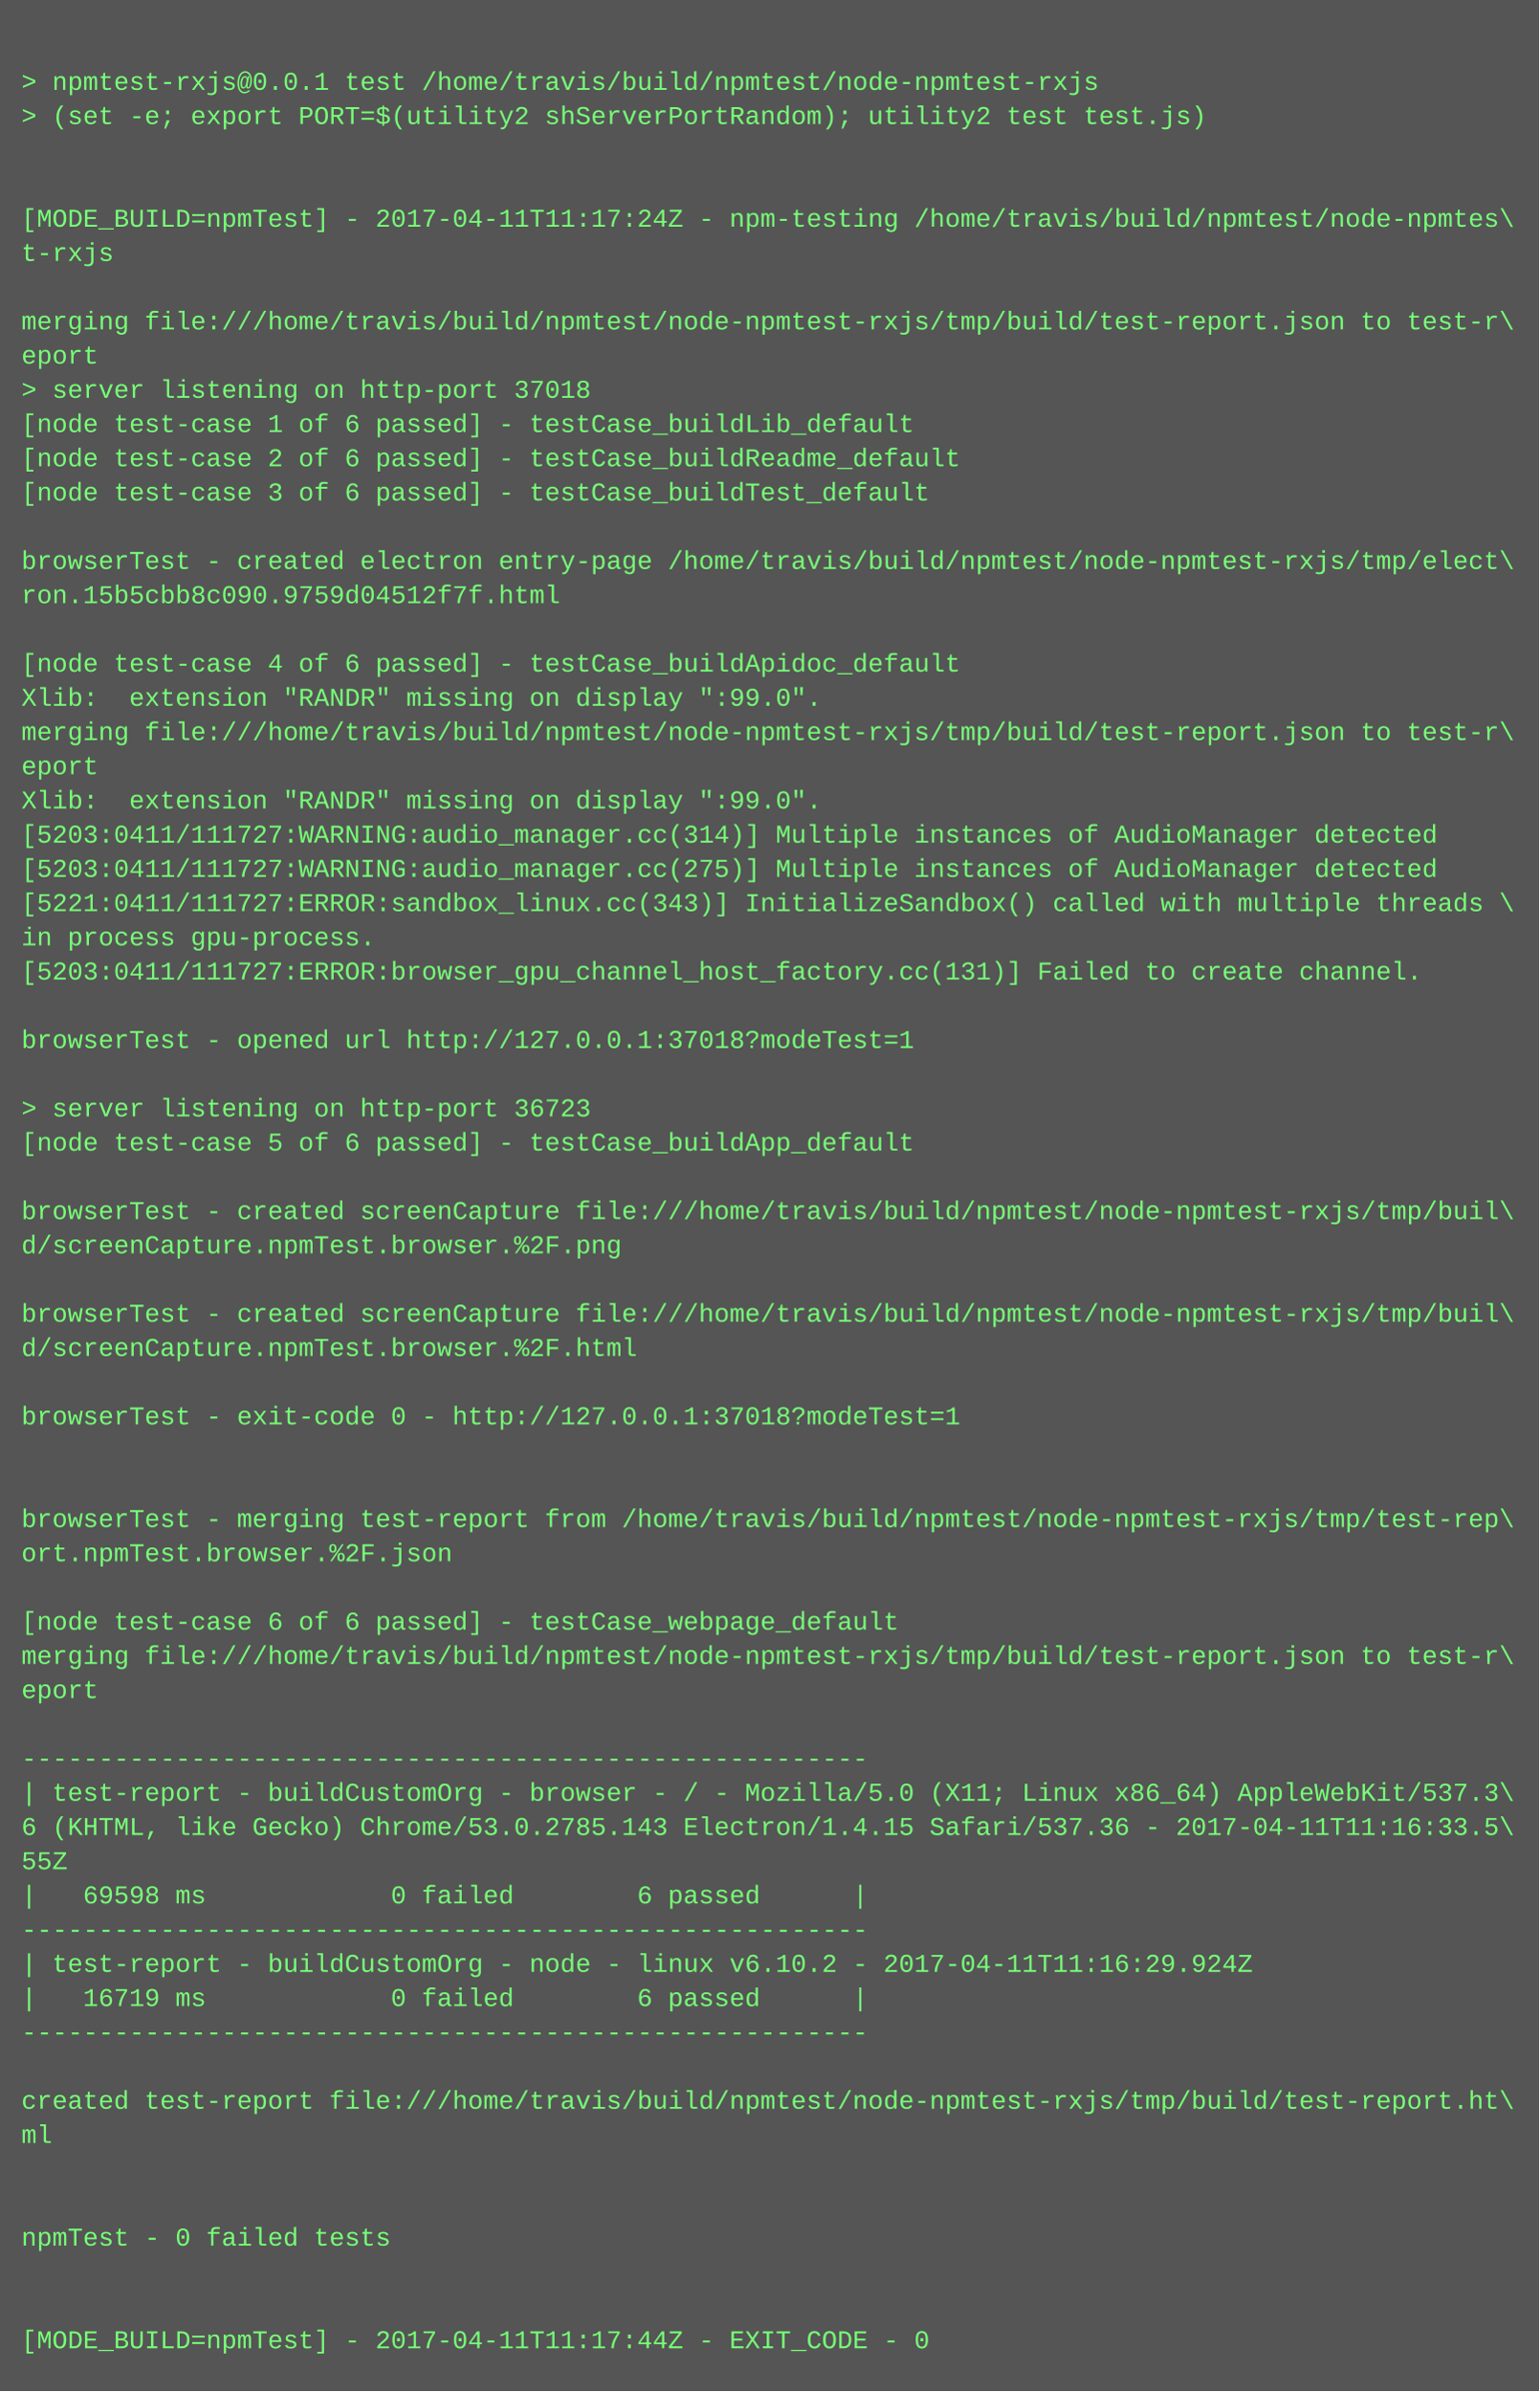
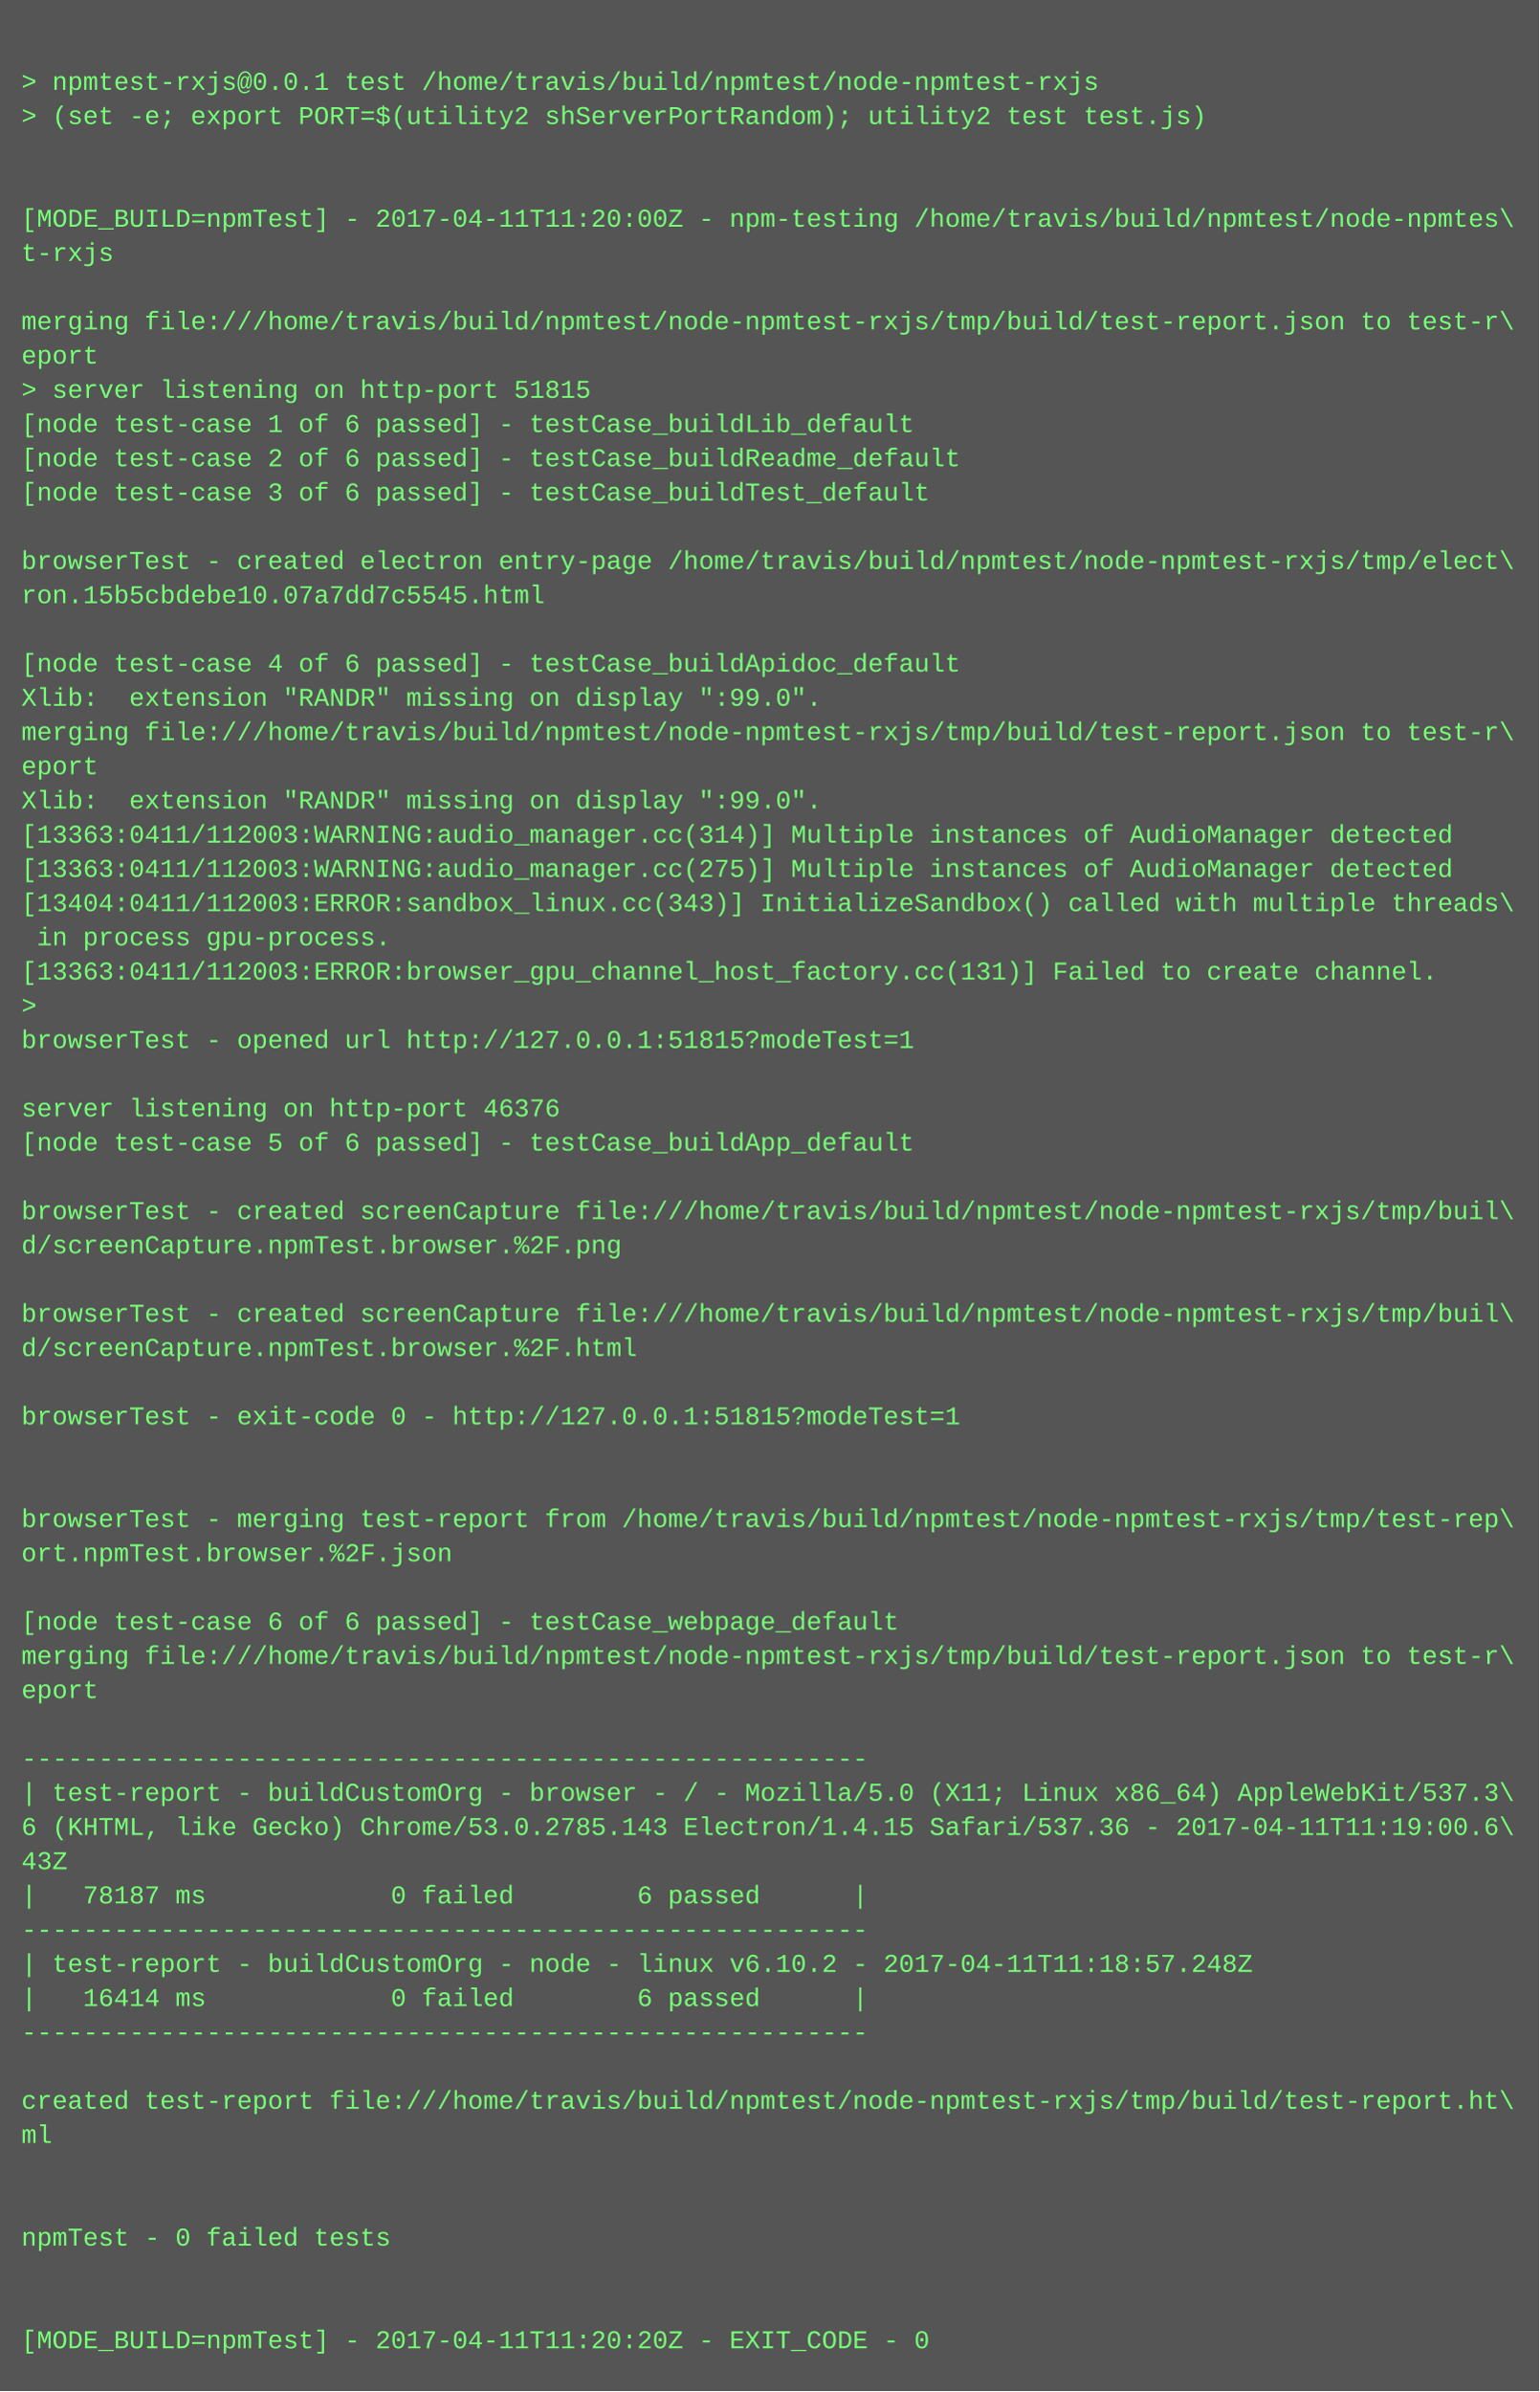
<svg xmlns="http://www.w3.org/2000/svg" height="1118" width="720">
  <rect height="1118" fill="#555" width="720" />
  <text fill="#7f7" font-family="Courier New" font-size="12" xml:space="preserve">
    <tspan x="10" y="26" />
    <tspan x="10" y="42">&gt; npmtest-rxjs@0.0.1 test /home/travis/build/npmtest/node-npmtest-rxjs</tspan>
    <tspan x="10" y="58">&gt; (set -e; export PORT=$(utility2 shServerPortRandom); utility2 test test.js)</tspan>
    <tspan x="10" y="74" />
    <tspan x="10" y="90" />
-     <tspan x="10" y="106">[MODE_BUILD=npmTest] - 2017-04-11T11:17:24Z - npm-testing /home/travis/build/npmtest/node-npmtes\</tspan>
+     <tspan x="10" y="106">[MODE_BUILD=npmTest] - 2017-04-11T11:20:00Z - npm-testing /home/travis/build/npmtest/node-npmtes\</tspan>
    <tspan x="10" y="122">t-rxjs</tspan>
    <tspan x="10" y="138" />
    <tspan x="10" y="154">merging file:///home/travis/build/npmtest/node-npmtest-rxjs/tmp/build/test-report.json to test-r\</tspan>
    <tspan x="10" y="170">eport</tspan>
-     <tspan x="10" y="186">&gt; server listening on http-port 37018</tspan>
+     <tspan x="10" y="186">&gt; server listening on http-port 51815</tspan>
    <tspan x="10" y="202">[node test-case 1 of 6 passed] - testCase_buildLib_default</tspan>
    <tspan x="10" y="218">[node test-case 2 of 6 passed] - testCase_buildReadme_default</tspan>
    <tspan x="10" y="234">[node test-case 3 of 6 passed] - testCase_buildTest_default</tspan>
    <tspan x="10" y="250" />
    <tspan x="10" y="266">browserTest - created electron entry-page /home/travis/build/npmtest/node-npmtest-rxjs/tmp/elect\</tspan>
-     <tspan x="10" y="282">ron.15b5cbb8c090.9759d04512f7f.html</tspan>
+     <tspan x="10" y="282">ron.15b5cbdebe10.07a7dd7c5545.html</tspan>
    <tspan x="10" y="298" />
    <tspan x="10" y="314">[node test-case 4 of 6 passed] - testCase_buildApidoc_default</tspan>
    <tspan x="10" y="330">Xlib:  extension "RANDR" missing on display ":99.0".</tspan>
    <tspan x="10" y="346">merging file:///home/travis/build/npmtest/node-npmtest-rxjs/tmp/build/test-report.json to test-r\</tspan>
    <tspan x="10" y="362">eport</tspan>
    <tspan x="10" y="378">Xlib:  extension "RANDR" missing on display ":99.0".</tspan>
-     <tspan x="10" y="394">[5203:0411/111727:WARNING:audio_manager.cc(314)] Multiple instances of AudioManager detected</tspan>
-     <tspan x="10" y="410">[5203:0411/111727:WARNING:audio_manager.cc(275)] Multiple instances of AudioManager detected</tspan>
-     <tspan x="10" y="426">[5221:0411/111727:ERROR:sandbox_linux.cc(343)] InitializeSandbox() called with multiple threads \</tspan>
-     <tspan x="10" y="442">in process gpu-process. </tspan>
-     <tspan x="10" y="458">[5203:0411/111727:ERROR:browser_gpu_channel_host_factory.cc(131)] Failed to create channel.</tspan>
-     <tspan x="10" y="474" />
-     <tspan x="10" y="490">browserTest - opened url http://127.0.0.1:37018?modeTest=1</tspan>
+     <tspan x="10" y="394">[13363:0411/112003:WARNING:audio_manager.cc(314)] Multiple instances of AudioManager detected</tspan>
+     <tspan x="10" y="410">[13363:0411/112003:WARNING:audio_manager.cc(275)] Multiple instances of AudioManager detected</tspan>
+     <tspan x="10" y="426">[13404:0411/112003:ERROR:sandbox_linux.cc(343)] InitializeSandbox() called with multiple threads\</tspan>
+     <tspan x="10" y="442"> in process gpu-process. </tspan>
+     <tspan x="10" y="458">[13363:0411/112003:ERROR:browser_gpu_channel_host_factory.cc(131)] Failed to create channel.</tspan>
+     <tspan x="10" y="474">&gt; </tspan>
+     <tspan x="10" y="490">browserTest - opened url http://127.0.0.1:51815?modeTest=1</tspan>
    <tspan x="10" y="506" />
-     <tspan x="10" y="522">&gt; server listening on http-port 36723</tspan>
+     <tspan x="10" y="522">server listening on http-port 46376</tspan>
    <tspan x="10" y="538">[node test-case 5 of 6 passed] - testCase_buildApp_default</tspan>
    <tspan x="10" y="554" />
    <tspan x="10" y="570">browserTest - created screenCapture file:///home/travis/build/npmtest/node-npmtest-rxjs/tmp/buil\</tspan>
    <tspan x="10" y="586">d/screenCapture.npmTest.browser.%2F.png</tspan>
    <tspan x="10" y="602" />
    <tspan x="10" y="618">browserTest - created screenCapture file:///home/travis/build/npmtest/node-npmtest-rxjs/tmp/buil\</tspan>
    <tspan x="10" y="634">d/screenCapture.npmTest.browser.%2F.html</tspan>
    <tspan x="10" y="650" />
-     <tspan x="10" y="666">browserTest - exit-code 0 - http://127.0.0.1:37018?modeTest=1</tspan>
+     <tspan x="10" y="666">browserTest - exit-code 0 - http://127.0.0.1:51815?modeTest=1</tspan>
    <tspan x="10" y="682" />
    <tspan x="10" y="698" />
    <tspan x="10" y="714">browserTest - merging test-report from /home/travis/build/npmtest/node-npmtest-rxjs/tmp/test-rep\</tspan>
    <tspan x="10" y="730">ort.npmTest.browser.%2F.json</tspan>
    <tspan x="10" y="746" />
    <tspan x="10" y="762">[node test-case 6 of 6 passed] - testCase_webpage_default</tspan>
    <tspan x="10" y="778">merging file:///home/travis/build/npmtest/node-npmtest-rxjs/tmp/build/test-report.json to test-r\</tspan>
    <tspan x="10" y="794">eport</tspan>
    <tspan x="10" y="810" />
    <tspan x="10" y="826">-------------------------------------------------------</tspan>
    <tspan x="10" y="842">| test-report - buildCustomOrg - browser - / - Mozilla/5.0 (X11; Linux x86_64) AppleWebKit/537.3\</tspan>
-     <tspan x="10" y="858">6 (KHTML, like Gecko) Chrome/53.0.2785.143 Electron/1.4.15 Safari/537.36 - 2017-04-11T11:16:33.5\</tspan>
-     <tspan x="10" y="874">55Z</tspan>
-     <tspan x="10" y="890">|   69598 ms            0 failed        6 passed      |</tspan>
+     <tspan x="10" y="858">6 (KHTML, like Gecko) Chrome/53.0.2785.143 Electron/1.4.15 Safari/537.36 - 2017-04-11T11:19:00.6\</tspan>
+     <tspan x="10" y="874">43Z</tspan>
+     <tspan x="10" y="890">|   78187 ms            0 failed        6 passed      |</tspan>
    <tspan x="10" y="906">-------------------------------------------------------</tspan>
-     <tspan x="10" y="922">| test-report - buildCustomOrg - node - linux v6.10.2 - 2017-04-11T11:16:29.924Z</tspan>
-     <tspan x="10" y="938">|   16719 ms            0 failed        6 passed      |</tspan>
+     <tspan x="10" y="922">| test-report - buildCustomOrg - node - linux v6.10.2 - 2017-04-11T11:18:57.248Z</tspan>
+     <tspan x="10" y="938">|   16414 ms            0 failed        6 passed      |</tspan>
    <tspan x="10" y="954">-------------------------------------------------------</tspan>
    <tspan x="10" y="970" />
    <tspan x="10" y="986">created test-report file:///home/travis/build/npmtest/node-npmtest-rxjs/tmp/build/test-report.ht\</tspan>
    <tspan x="10" y="1002">ml</tspan>
    <tspan x="10" y="1018" />
    <tspan x="10" y="1034" />
    <tspan x="10" y="1050">npmTest - 0 failed tests</tspan>
    <tspan x="10" y="1066" />
    <tspan x="10" y="1082" />
-     <tspan x="10" y="1098">[MODE_BUILD=npmTest] - 2017-04-11T11:17:44Z - EXIT_CODE - 0</tspan>
+     <tspan x="10" y="1098">[MODE_BUILD=npmTest] - 2017-04-11T11:20:20Z - EXIT_CODE - 0</tspan>
  </text>
</svg>
